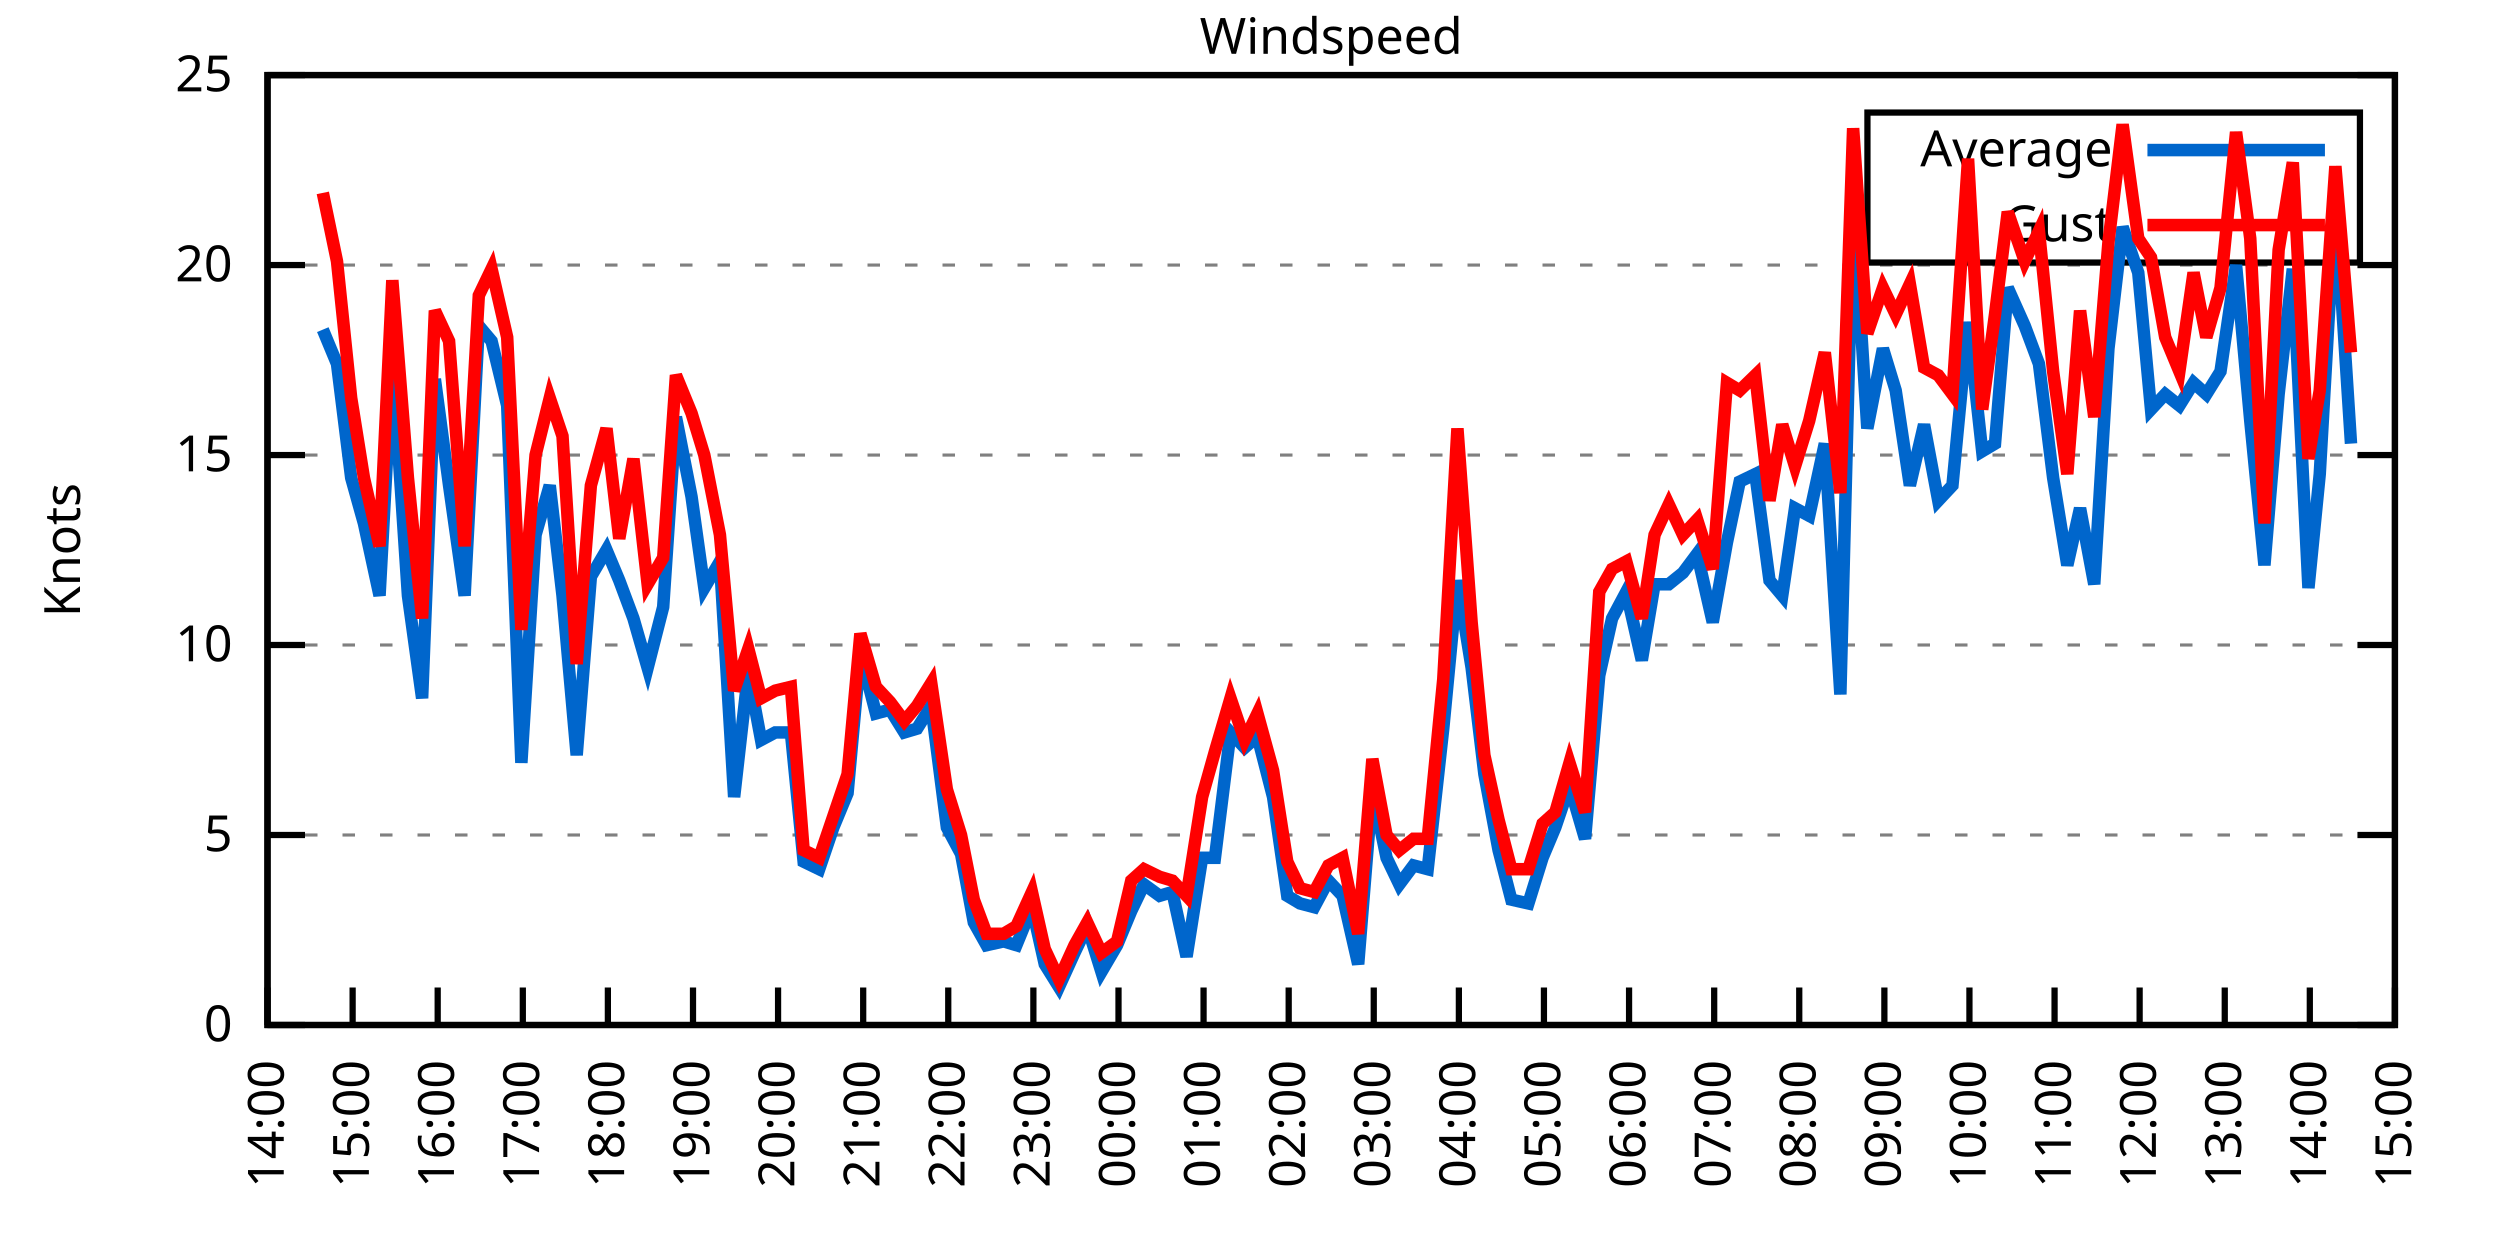
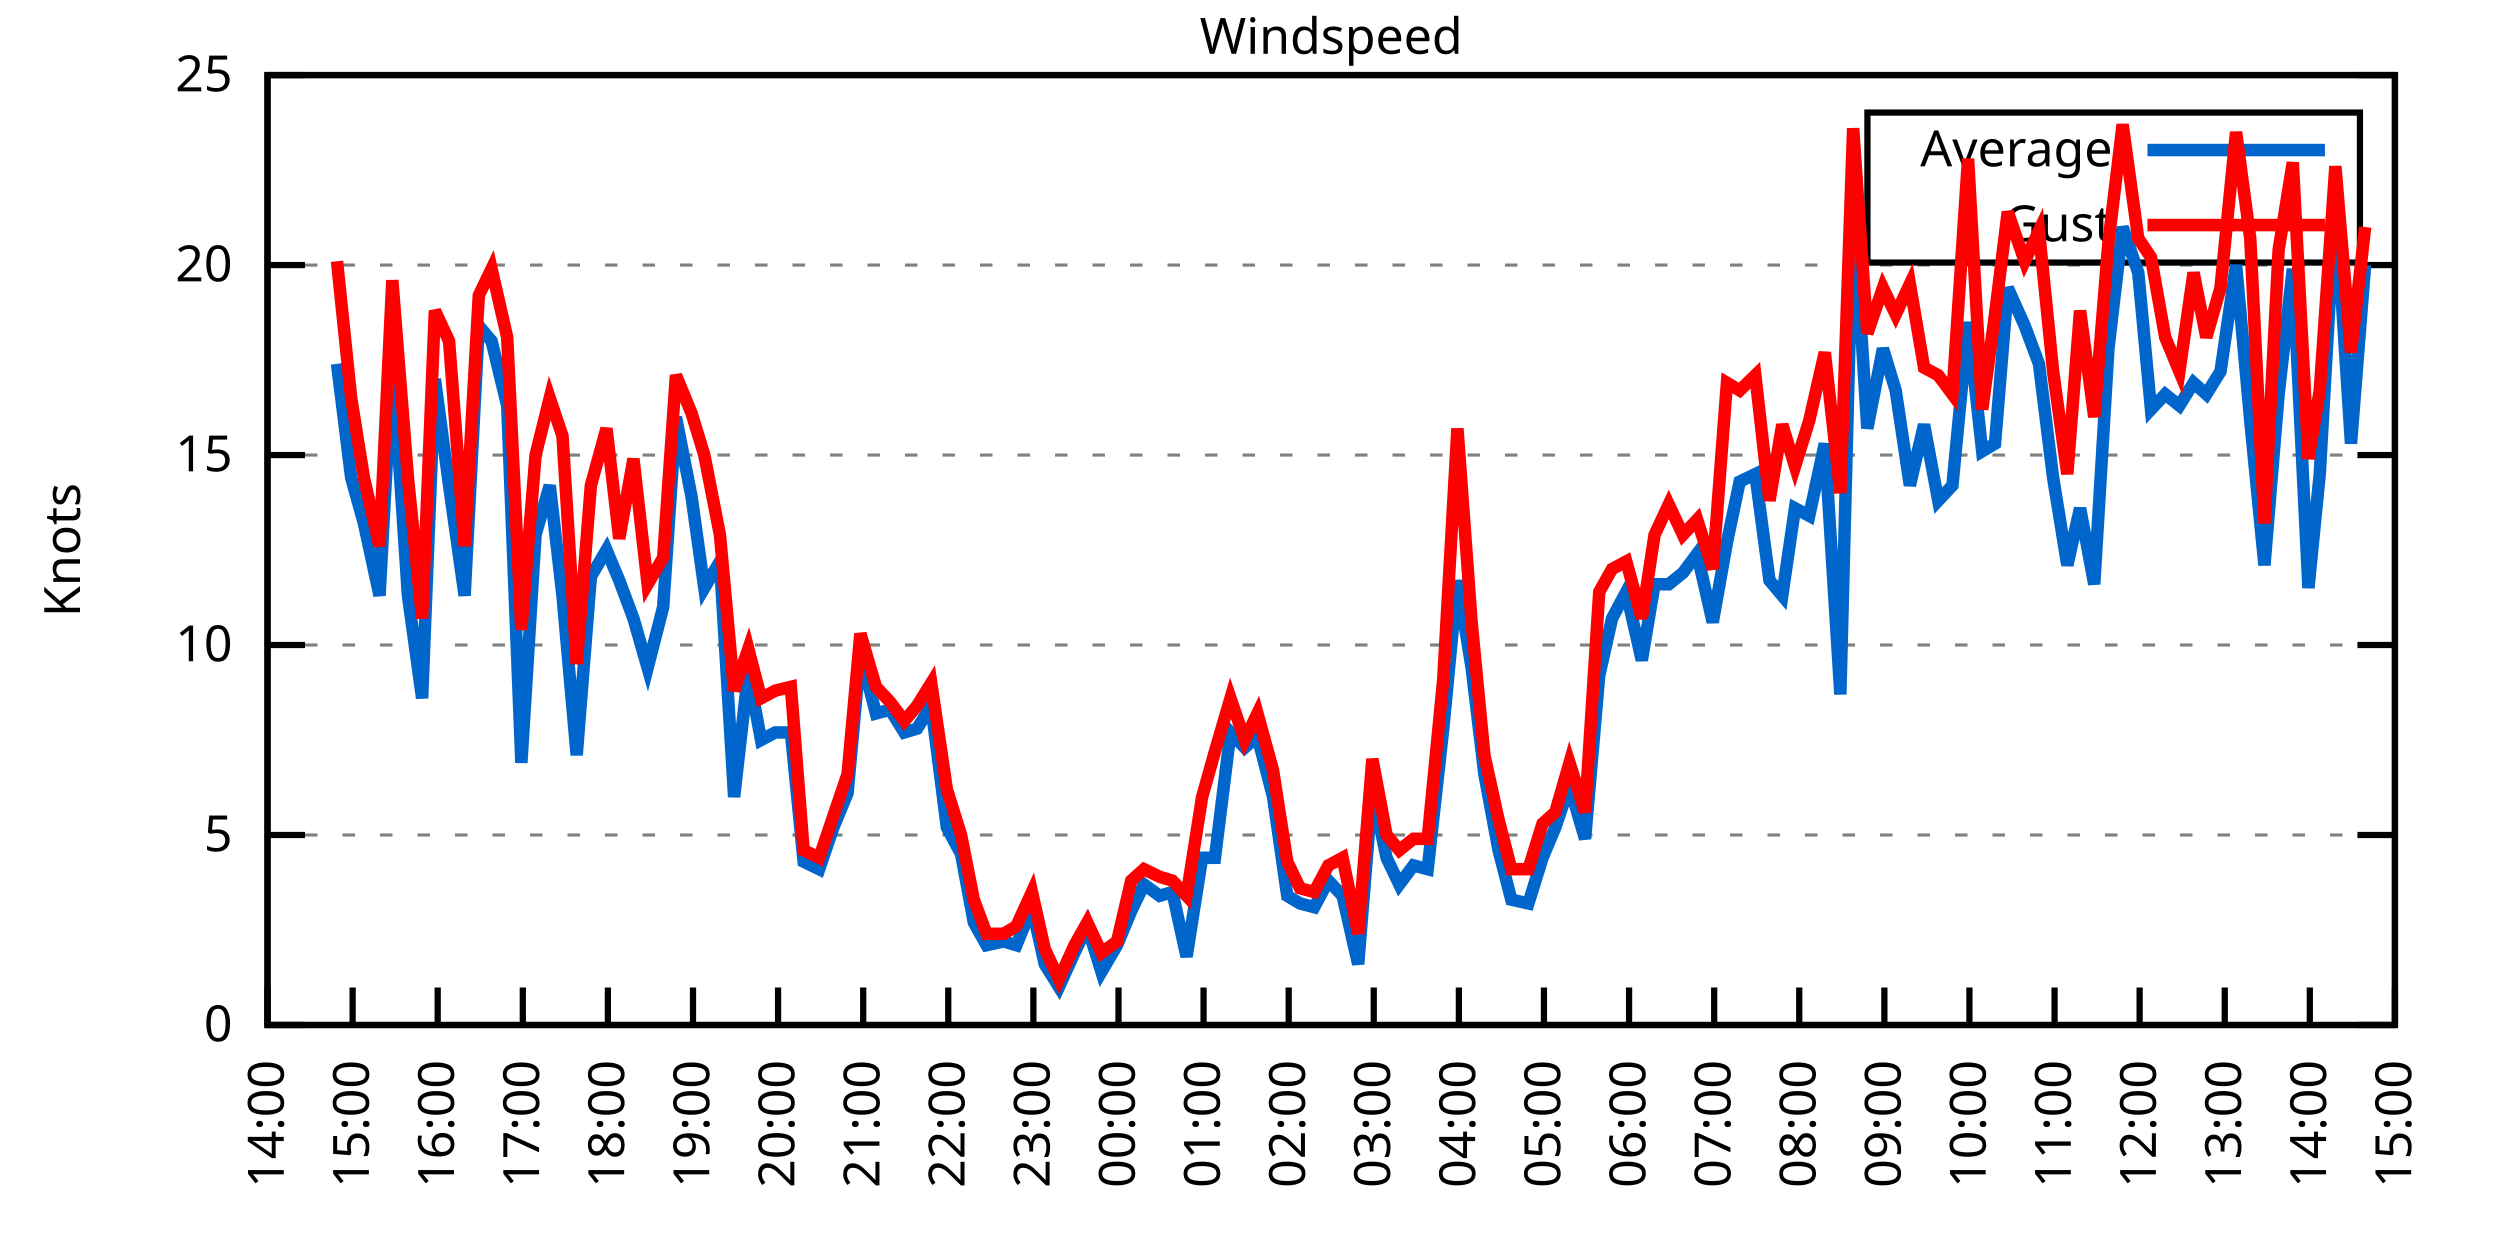
<svg xmlns="http://www.w3.org/2000/svg" xmlns:xlink="http://www.w3.org/1999/xlink" width="400" height="200" viewBox="0 0 400 200">
  <g id="gnuplot_canvas">
    <rect x="0" y="0" width="400" height="200" fill="none" />
    <defs>
      <circle id="gpDot" r="0.5" stroke-width="0.5" stroke="currentColor" />
      <path id="gpPt0" stroke-width="0.333" stroke="currentColor" d="M-1,0 h2 M0,-1 v2" />
      <path id="gpPt1" stroke-width="0.333" stroke="currentColor" d="M-1,-1 L1,1 M1,-1 L-1,1" />
      <path id="gpPt2" stroke-width="0.333" stroke="currentColor" d="M-1,0 L1,0 M0,-1 L0,1 M-1,-1 L1,1 M-1,1 L1,-1" />
      <rect id="gpPt3" stroke-width="0.333" stroke="currentColor" x="-1" y="-1" width="2" height="2" />
      <rect id="gpPt4" stroke-width="0.333" stroke="currentColor" fill="currentColor" x="-1" y="-1" width="2" height="2" />
      <circle id="gpPt5" stroke-width="0.333" stroke="currentColor" cx="0" cy="0" r="1" />
      <use xlink:href="#gpPt5" id="gpPt6" fill="currentColor" stroke="none" />
      <path id="gpPt7" stroke-width="0.333" stroke="currentColor" d="M0,-1.33 L-1.33,0.67 L1.33,0.67 z" />
      <use xlink:href="#gpPt7" id="gpPt8" fill="currentColor" stroke="none" />
      <use xlink:href="#gpPt7" id="gpPt9" stroke="currentColor" transform="rotate(180)" />
      <use xlink:href="#gpPt9" id="gpPt10" fill="currentColor" stroke="none" />
      <use xlink:href="#gpPt3" id="gpPt11" stroke="currentColor" transform="rotate(45)" />
      <use xlink:href="#gpPt11" id="gpPt12" fill="currentColor" stroke="none" />
      <path id="gpPt13" stroke-width="0.333" stroke="currentColor" d="M0,1.330 L1.265,0.411 L0.782,-1.067 L-0.782,-1.076 L-1.265,0.411 z" />
      <use xlink:href="#gpPt13" id="gpPt14" fill="currentColor" stroke="none" />
      <filter id="textbox" filterUnits="objectBoundingBox" x="0" y="0" height="1" width="1">
        <feFlood flood-color="white" flood-opacity="1" result="bgnd" />
        <feComposite in="SourceGraphic" in2="bgnd" operator="atop" />
      </filter>
      <filter id="greybox" filterUnits="objectBoundingBox" x="0" y="0" height="1" width="1">
        <feFlood flood-color="lightgrey" flood-opacity="1" result="grey" />
        <feComposite in="SourceGraphic" in2="grey" operator="atop" />
      </filter>
    </defs>
    <g fill="none" color="white" stroke="currentColor" stroke-width="1.00" stroke-linecap="butt" stroke-linejoin="miter">
</g>
    <g fill="none" color="black" stroke="currentColor" stroke-width="1.00" stroke-linecap="butt" stroke-linejoin="miter">
      <g stroke="none" shape-rendering="crispEdges">
        <polygon fill="rgb(255, 255, 255)" points="42.80,164.00 383.18,164.00 383.18,12.02 42.80,12.02 " />
      </g>
    </g>
    <g fill="none" color="black" stroke="currentColor" stroke-width="1.00" stroke-linecap="butt" stroke-linejoin="miter">
</g>
    <g fill="none" color="black" stroke="black" stroke-width="0.50" stroke-linecap="butt" stroke-linejoin="miter">
</g>
    <g fill="none" color="gray" stroke="currentColor" stroke-width="0.50" stroke-linecap="butt" stroke-linejoin="miter">
      <path stroke="gray" stroke-dasharray="2,4" class="gridline" d="M42.80,164.00 L383.19,164.00  " />
    </g>
    <g fill="none" color="gray" stroke="gray" stroke-width="1.00" stroke-linecap="butt" stroke-linejoin="miter">
</g>
    <g fill="none" color="black" stroke="currentColor" stroke-width="1.00" stroke-linecap="butt" stroke-linejoin="miter">
      <path stroke="black" d="M42.80,164.00 L48.80,164.00 M383.19,164.00 L377.19,164.00  " />
      <g transform="translate(37.20,166.60)" stroke="none" fill="black" font-family="Sans" font-size="8.00" text-anchor="end">
        <text>
          <tspan font-family="Sans"> 0</tspan>
        </text>
      </g>
    </g>
    <g fill="none" color="black" stroke="currentColor" stroke-width="1.00" stroke-linecap="butt" stroke-linejoin="miter">
</g>
    <g fill="none" color="black" stroke="black" stroke-width="0.50" stroke-linecap="butt" stroke-linejoin="miter">
</g>
    <g fill="none" color="gray" stroke="currentColor" stroke-width="0.50" stroke-linecap="butt" stroke-linejoin="miter">
      <path stroke="gray" stroke-dasharray="2,4" class="gridline" d="M42.80,133.60 L383.19,133.60  " />
    </g>
    <g fill="none" color="gray" stroke="gray" stroke-width="1.00" stroke-linecap="butt" stroke-linejoin="miter">
</g>
    <g fill="none" color="black" stroke="currentColor" stroke-width="1.00" stroke-linecap="butt" stroke-linejoin="miter">
      <path stroke="black" d="M42.80,133.60 L48.80,133.60 M383.19,133.60 L377.19,133.60  " />
      <g transform="translate(37.20,136.20)" stroke="none" fill="black" font-family="Sans" font-size="8.00" text-anchor="end">
        <text>
          <tspan font-family="Sans"> 5</tspan>
        </text>
      </g>
    </g>
    <g fill="none" color="black" stroke="currentColor" stroke-width="1.00" stroke-linecap="butt" stroke-linejoin="miter">
</g>
    <g fill="none" color="black" stroke="black" stroke-width="0.50" stroke-linecap="butt" stroke-linejoin="miter">
</g>
    <g fill="none" color="gray" stroke="currentColor" stroke-width="0.50" stroke-linecap="butt" stroke-linejoin="miter">
      <path stroke="gray" stroke-dasharray="2,4" class="gridline" d="M42.80,103.20 L383.19,103.20  " />
    </g>
    <g fill="none" color="gray" stroke="gray" stroke-width="1.00" stroke-linecap="butt" stroke-linejoin="miter">
</g>
    <g fill="none" color="black" stroke="currentColor" stroke-width="1.00" stroke-linecap="butt" stroke-linejoin="miter">
      <path stroke="black" d="M42.80,103.20 L48.80,103.20 M383.19,103.20 L377.19,103.20  " />
      <g transform="translate(37.20,105.80)" stroke="none" fill="black" font-family="Sans" font-size="8.00" text-anchor="end">
        <text>
          <tspan font-family="Sans"> 10</tspan>
        </text>
      </g>
    </g>
    <g fill="none" color="black" stroke="currentColor" stroke-width="1.00" stroke-linecap="butt" stroke-linejoin="miter">
</g>
    <g fill="none" color="black" stroke="black" stroke-width="0.50" stroke-linecap="butt" stroke-linejoin="miter">
</g>
    <g fill="none" color="gray" stroke="currentColor" stroke-width="0.50" stroke-linecap="butt" stroke-linejoin="miter">
      <path stroke="gray" stroke-dasharray="2,4" class="gridline" d="M42.80,72.81 L383.19,72.81  " />
    </g>
    <g fill="none" color="gray" stroke="gray" stroke-width="1.00" stroke-linecap="butt" stroke-linejoin="miter">
</g>
    <g fill="none" color="black" stroke="currentColor" stroke-width="1.00" stroke-linecap="butt" stroke-linejoin="miter">
      <path stroke="black" d="M42.80,72.81 L48.80,72.81 M383.19,72.81 L377.19,72.81  " />
      <g transform="translate(37.20,75.41)" stroke="none" fill="black" font-family="Sans" font-size="8.00" text-anchor="end">
        <text>
          <tspan font-family="Sans"> 15</tspan>
        </text>
      </g>
    </g>
    <g fill="none" color="black" stroke="currentColor" stroke-width="1.00" stroke-linecap="butt" stroke-linejoin="miter">
</g>
    <g fill="none" color="black" stroke="black" stroke-width="0.50" stroke-linecap="butt" stroke-linejoin="miter">
</g>
    <g fill="none" color="gray" stroke="currentColor" stroke-width="0.50" stroke-linecap="butt" stroke-linejoin="miter">
      <path stroke="gray" stroke-dasharray="2,4" class="gridline" d="M42.80,42.41 L383.19,42.41  " />
    </g>
    <g fill="none" color="gray" stroke="gray" stroke-width="1.00" stroke-linecap="butt" stroke-linejoin="miter">
</g>
    <g fill="none" color="black" stroke="currentColor" stroke-width="1.00" stroke-linecap="butt" stroke-linejoin="miter">
      <path stroke="black" d="M42.80,42.41 L48.80,42.41 M383.19,42.41 L377.19,42.41  " />
      <g transform="translate(37.20,45.01)" stroke="none" fill="black" font-family="Sans" font-size="8.00" text-anchor="end">
        <text>
          <tspan font-family="Sans"> 20</tspan>
        </text>
      </g>
    </g>
    <g fill="none" color="black" stroke="currentColor" stroke-width="1.00" stroke-linecap="butt" stroke-linejoin="miter">
</g>
    <g fill="none" color="black" stroke="black" stroke-width="0.50" stroke-linecap="butt" stroke-linejoin="miter">
</g>
    <g fill="none" color="gray" stroke="currentColor" stroke-width="0.50" stroke-linecap="butt" stroke-linejoin="miter">
      <path stroke="gray" stroke-dasharray="2,4" class="gridline" d="M42.80,12.01 L383.19,12.01  " />
    </g>
    <g fill="none" color="gray" stroke="gray" stroke-width="1.00" stroke-linecap="butt" stroke-linejoin="miter">
</g>
    <g fill="none" color="black" stroke="currentColor" stroke-width="1.00" stroke-linecap="butt" stroke-linejoin="miter">
      <path stroke="black" d="M42.80,12.01 L48.80,12.01 M383.19,12.01 L377.19,12.01  " />
      <g transform="translate(37.20,14.61)" stroke="none" fill="black" font-family="Sans" font-size="8.00" text-anchor="end">
        <text>
          <tspan font-family="Sans"> 25</tspan>
        </text>
      </g>
    </g>
    <g fill="none" color="black" stroke="currentColor" stroke-width="1.00" stroke-linecap="butt" stroke-linejoin="miter">
      <path stroke="black" d="M42.80,164.00 L42.80,158.00  " />
      <g transform="translate(45.40,169.60) rotate(270.00)" stroke="none" fill="black" font-family="Sans" font-size="8.00" text-anchor="end">
        <text>
          <tspan font-family="Sans">14:00</tspan>
        </text>
      </g>
    </g>
    <g fill="none" color="black" stroke="currentColor" stroke-width="1.00" stroke-linecap="butt" stroke-linejoin="miter">
      <path stroke="black" d="M56.42,164.00 L56.42,158.00  " />
      <g transform="translate(59.02,169.60) rotate(270.00)" stroke="none" fill="black" font-family="Sans" font-size="8.00" text-anchor="end">
        <text>
          <tspan font-family="Sans">15:00</tspan>
        </text>
      </g>
    </g>
    <g fill="none" color="black" stroke="currentColor" stroke-width="1.00" stroke-linecap="butt" stroke-linejoin="miter">
      <path stroke="black" d="M70.03,164.00 L70.03,158.00  " />
      <g transform="translate(72.63,169.60) rotate(270.00)" stroke="none" fill="black" font-family="Sans" font-size="8.00" text-anchor="end">
        <text>
          <tspan font-family="Sans">16:00</tspan>
        </text>
      </g>
    </g>
    <g fill="none" color="black" stroke="currentColor" stroke-width="1.00" stroke-linecap="butt" stroke-linejoin="miter">
      <path stroke="black" d="M83.65,164.00 L83.65,158.00  " />
      <g transform="translate(86.25,169.60) rotate(270.00)" stroke="none" fill="black" font-family="Sans" font-size="8.00" text-anchor="end">
        <text>
          <tspan font-family="Sans">17:00</tspan>
        </text>
      </g>
    </g>
    <g fill="none" color="black" stroke="currentColor" stroke-width="1.00" stroke-linecap="butt" stroke-linejoin="miter">
      <path stroke="black" d="M97.26,164.00 L97.26,158.00  " />
      <g transform="translate(99.86,169.60) rotate(270.00)" stroke="none" fill="black" font-family="Sans" font-size="8.00" text-anchor="end">
        <text>
          <tspan font-family="Sans">18:00</tspan>
        </text>
      </g>
    </g>
    <g fill="none" color="black" stroke="currentColor" stroke-width="1.00" stroke-linecap="butt" stroke-linejoin="miter">
      <path stroke="black" d="M110.88,164.00 L110.88,158.00  " />
      <g transform="translate(113.48,169.60) rotate(270.00)" stroke="none" fill="black" font-family="Sans" font-size="8.00" text-anchor="end">
        <text>
          <tspan font-family="Sans">19:00</tspan>
        </text>
      </g>
    </g>
    <g fill="none" color="black" stroke="currentColor" stroke-width="1.00" stroke-linecap="butt" stroke-linejoin="miter">
      <path stroke="black" d="M124.49,164.00 L124.49,158.00  " />
      <g transform="translate(127.09,169.60) rotate(270.00)" stroke="none" fill="black" font-family="Sans" font-size="8.00" text-anchor="end">
        <text>
          <tspan font-family="Sans">20:00</tspan>
        </text>
      </g>
    </g>
    <g fill="none" color="black" stroke="currentColor" stroke-width="1.00" stroke-linecap="butt" stroke-linejoin="miter">
      <path stroke="black" d="M138.11,164.00 L138.11,158.00  " />
      <g transform="translate(140.71,169.60) rotate(270.00)" stroke="none" fill="black" font-family="Sans" font-size="8.00" text-anchor="end">
        <text>
          <tspan font-family="Sans">21:00</tspan>
        </text>
      </g>
    </g>
    <g fill="none" color="black" stroke="currentColor" stroke-width="1.00" stroke-linecap="butt" stroke-linejoin="miter">
      <path stroke="black" d="M151.72,164.00 L151.72,158.00  " />
      <g transform="translate(154.32,169.60) rotate(270.00)" stroke="none" fill="black" font-family="Sans" font-size="8.00" text-anchor="end">
        <text>
          <tspan font-family="Sans">22:00</tspan>
        </text>
      </g>
    </g>
    <g fill="none" color="black" stroke="currentColor" stroke-width="1.00" stroke-linecap="butt" stroke-linejoin="miter">
      <path stroke="black" d="M165.34,164.00 L165.34,158.00  " />
      <g transform="translate(167.94,169.60) rotate(270.00)" stroke="none" fill="black" font-family="Sans" font-size="8.00" text-anchor="end">
        <text>
          <tspan font-family="Sans">23:00</tspan>
        </text>
      </g>
    </g>
    <g fill="none" color="black" stroke="currentColor" stroke-width="1.00" stroke-linecap="butt" stroke-linejoin="miter">
      <path stroke="black" d="M178.96,164.00 L178.96,158.00  " />
      <g transform="translate(181.56,169.60) rotate(270.00)" stroke="none" fill="black" font-family="Sans" font-size="8.00" text-anchor="end">
        <text>
          <tspan font-family="Sans">00:00</tspan>
        </text>
      </g>
    </g>
    <g fill="none" color="black" stroke="currentColor" stroke-width="1.00" stroke-linecap="butt" stroke-linejoin="miter">
      <path stroke="black" d="M192.57,164.00 L192.57,158.00  " />
      <g transform="translate(195.17,169.60) rotate(270.00)" stroke="none" fill="black" font-family="Sans" font-size="8.00" text-anchor="end">
        <text>
          <tspan font-family="Sans">01:00</tspan>
        </text>
      </g>
    </g>
    <g fill="none" color="black" stroke="currentColor" stroke-width="1.00" stroke-linecap="butt" stroke-linejoin="miter">
      <path stroke="black" d="M206.19,164.00 L206.19,158.00  " />
      <g transform="translate(208.79,169.60) rotate(270.00)" stroke="none" fill="black" font-family="Sans" font-size="8.00" text-anchor="end">
        <text>
          <tspan font-family="Sans">02:00</tspan>
        </text>
      </g>
    </g>
    <g fill="none" color="black" stroke="currentColor" stroke-width="1.00" stroke-linecap="butt" stroke-linejoin="miter">
      <path stroke="black" d="M219.80,164.00 L219.80,158.00  " />
      <g transform="translate(222.40,169.60) rotate(270.00)" stroke="none" fill="black" font-family="Sans" font-size="8.00" text-anchor="end">
        <text>
          <tspan font-family="Sans">03:00</tspan>
        </text>
      </g>
    </g>
    <g fill="none" color="black" stroke="currentColor" stroke-width="1.00" stroke-linecap="butt" stroke-linejoin="miter">
      <path stroke="black" d="M233.42,164.00 L233.42,158.00  " />
      <g transform="translate(236.02,169.60) rotate(270.00)" stroke="none" fill="black" font-family="Sans" font-size="8.00" text-anchor="end">
        <text>
          <tspan font-family="Sans">04:00</tspan>
        </text>
      </g>
    </g>
    <g fill="none" color="black" stroke="currentColor" stroke-width="1.00" stroke-linecap="butt" stroke-linejoin="miter">
      <path stroke="black" d="M247.03,164.00 L247.03,158.00  " />
      <g transform="translate(249.63,169.60) rotate(270.00)" stroke="none" fill="black" font-family="Sans" font-size="8.00" text-anchor="end">
        <text>
          <tspan font-family="Sans">05:00</tspan>
        </text>
      </g>
    </g>
    <g fill="none" color="black" stroke="currentColor" stroke-width="1.00" stroke-linecap="butt" stroke-linejoin="miter">
      <path stroke="black" d="M260.65,164.00 L260.65,158.00  " />
      <g transform="translate(263.25,169.60) rotate(270.00)" stroke="none" fill="black" font-family="Sans" font-size="8.00" text-anchor="end">
        <text>
          <tspan font-family="Sans">06:00</tspan>
        </text>
      </g>
    </g>
    <g fill="none" color="black" stroke="currentColor" stroke-width="1.00" stroke-linecap="butt" stroke-linejoin="miter">
      <path stroke="black" d="M274.27,164.00 L274.27,158.00  " />
      <g transform="translate(276.87,169.60) rotate(270.00)" stroke="none" fill="black" font-family="Sans" font-size="8.00" text-anchor="end">
        <text>
          <tspan font-family="Sans">07:00</tspan>
        </text>
      </g>
    </g>
    <g fill="none" color="black" stroke="currentColor" stroke-width="1.00" stroke-linecap="butt" stroke-linejoin="miter">
      <path stroke="black" d="M287.88,164.00 L287.88,158.00  " />
      <g transform="translate(290.48,169.60) rotate(270.00)" stroke="none" fill="black" font-family="Sans" font-size="8.00" text-anchor="end">
        <text>
          <tspan font-family="Sans">08:00</tspan>
        </text>
      </g>
    </g>
    <g fill="none" color="black" stroke="currentColor" stroke-width="1.00" stroke-linecap="butt" stroke-linejoin="miter">
      <path stroke="black" d="M301.50,164.00 L301.50,158.00  " />
      <g transform="translate(304.10,169.60) rotate(270.00)" stroke="none" fill="black" font-family="Sans" font-size="8.00" text-anchor="end">
        <text>
          <tspan font-family="Sans">09:00</tspan>
        </text>
      </g>
    </g>
    <g fill="none" color="black" stroke="currentColor" stroke-width="1.00" stroke-linecap="butt" stroke-linejoin="miter">
      <path stroke="black" d="M315.11,164.00 L315.11,158.00  " />
      <g transform="translate(317.71,169.60) rotate(270.00)" stroke="none" fill="black" font-family="Sans" font-size="8.00" text-anchor="end">
        <text>
          <tspan font-family="Sans">10:00</tspan>
        </text>
      </g>
    </g>
    <g fill="none" color="black" stroke="currentColor" stroke-width="1.00" stroke-linecap="butt" stroke-linejoin="miter">
      <path stroke="black" d="M328.73,164.00 L328.73,158.00  " />
      <g transform="translate(331.33,169.60) rotate(270.00)" stroke="none" fill="black" font-family="Sans" font-size="8.00" text-anchor="end">
        <text>
          <tspan font-family="Sans">11:00</tspan>
        </text>
      </g>
    </g>
    <g fill="none" color="black" stroke="currentColor" stroke-width="1.00" stroke-linecap="butt" stroke-linejoin="miter">
      <path stroke="black" d="M342.34,164.00 L342.34,158.00  " />
      <g transform="translate(344.94,169.60) rotate(270.00)" stroke="none" fill="black" font-family="Sans" font-size="8.00" text-anchor="end">
        <text>
          <tspan font-family="Sans">12:00</tspan>
        </text>
      </g>
    </g>
    <g fill="none" color="black" stroke="currentColor" stroke-width="1.00" stroke-linecap="butt" stroke-linejoin="miter">
      <path stroke="black" d="M355.96,164.00 L355.96,158.00  " />
      <g transform="translate(358.56,169.60) rotate(270.00)" stroke="none" fill="black" font-family="Sans" font-size="8.00" text-anchor="end">
        <text>
          <tspan font-family="Sans">13:00</tspan>
        </text>
      </g>
    </g>
    <g fill="none" color="black" stroke="currentColor" stroke-width="1.00" stroke-linecap="butt" stroke-linejoin="miter">
      <path stroke="black" d="M369.57,164.00 L369.57,158.00  " />
      <g transform="translate(372.17,169.60) rotate(270.00)" stroke="none" fill="black" font-family="Sans" font-size="8.00" text-anchor="end">
        <text>
          <tspan font-family="Sans">14:00</tspan>
        </text>
      </g>
    </g>
    <g fill="none" color="black" stroke="currentColor" stroke-width="1.00" stroke-linecap="butt" stroke-linejoin="miter">
      <path stroke="black" d="M383.19,164.00 L383.19,158.00  " />
      <g transform="translate(385.79,169.60) rotate(270.00)" stroke="none" fill="black" font-family="Sans" font-size="8.00" text-anchor="end">
        <text>
          <tspan font-family="Sans">15:00</tspan>
        </text>
      </g>
    </g>
    <g fill="none" color="black" stroke="currentColor" stroke-width="1.00" stroke-linecap="butt" stroke-linejoin="miter">
</g>
    <g fill="none" color="black" stroke="currentColor" stroke-width="1.00" stroke-linecap="butt" stroke-linejoin="miter">
      <path stroke="black" d="M42.80,12.01 L42.80,164.00 L383.19,164.00 L383.19,12.01 L42.80,12.01 Z  " />
    </g>
    <g fill="none" color="black" stroke="currentColor" stroke-width="1.00" stroke-linecap="butt" stroke-linejoin="miter">
</g>
    <g fill="none" color="black" stroke="currentColor" stroke-width="1.00" stroke-linecap="butt" stroke-linejoin="miter">
      <path stroke="black" d="M298.79,42.01 L298.79,18.01 L377.59,18.01 L377.59,42.01 L298.79,42.01 Z  " />
    </g>
    <g id="Windspeed_plot_1">
      <g fill="none" color="white" stroke="black" stroke-width="2.00" stroke-linecap="butt" stroke-linejoin="miter">
</g>
      <g fill="none" color="black" stroke="currentColor" stroke-width="2.00" stroke-linecap="butt" stroke-linejoin="miter">
        <g transform="translate(337.99,26.61)" stroke="none" fill="black" font-family="Sans" font-size="8.00" text-anchor="end">
          <text>
            <tspan font-family="Sans">Average</tspan>
          </text>
        </g>
      </g>
      <g fill="none" color="black" stroke="currentColor" stroke-width="2.00" stroke-linecap="butt" stroke-linejoin="miter">
-         <path stroke="rgb(  0, 102, 204)" d="M343.59,24.01 L371.99,24.01 M51.65,52.74 L53.92,58.21 L56.19,76.45 L58.23,83.75 L60.73,95.30 L62.77,57.61   L65.27,95.30 L67.54,111.72 L69.58,60.65 L71.85,77.67 L74.34,95.30 L76.61,52.14 L78.65,54.57 L81.15,64.90   L83.42,122.05 L85.69,85.57 L87.96,77.67 L90.00,95.30 L92.27,120.83 L94.54,92.26 L97.04,88.00 L99.08,92.87   L101.35,98.95 L103.62,106.85 L106.11,97.12 L108.15,66.73 L110.65,79.49 L112.69,94.08 L115.19,89.83 L117.46,127.52   L119.73,107.46 L121.77,118.40 L124.04,117.19 L126.54,117.19 L128.58,137.86 L131.07,139.07 L133.34,132.39 L135.61,126.91   L137.66,104.42 L140.15,114.15 L142.42,113.54 L144.69,117.19 L146.73,116.58 L149.00,112.93 L151.50,132.39 L153.77,136.64   L155.81,147.59 L157.85,151.23 L160.57,150.62 L162.62,151.23 L165.11,145.15 L167.16,154.27 L169.43,157.92 L171.92,152.45   L173.96,148.19 L176.23,155.49 L178.73,151.23 L181.00,145.76 L183.04,141.51 L185.54,143.33 L187.58,142.72 L189.85,153.06   L192.34,137.25 L194.39,137.25 L196.88,117.19 L199.15,119.62 L201.19,117.80 L203.69,127.52 L205.96,143.33 L208.00,144.55   L210.27,145.15 L212.54,140.90 L214.81,143.33 L217.31,154.27 L219.58,126.31 L221.85,137.25 L223.89,141.51 L226.16,138.47   L228.43,139.07 L230.92,116.58 L233.19,92.87 L235.46,106.85 L237.50,123.87 L239.77,136.03 L241.81,143.94 L244.54,144.55   L246.81,137.25 L248.85,132.39 L251.12,125.70 L253.61,134.21 L255.88,108.07 L257.93,98.95 L260.20,94.69 L262.69,105.64   L264.73,93.48 L267.00,93.48 L269.27,91.65 L271.54,88.61 L274.04,99.56 L276.31,86.79 L278.35,77.06 L280.85,75.85   L283.12,92.87 L285.16,95.30 L287.20,81.32 L289.47,82.53 L291.97,70.98 L294.46,111.11 L296.50,32.07 L298.77,68.55   L301.27,55.78 L303.31,62.47 L305.58,77.67 L307.85,67.94 L310.12,80.10 L312.39,77.67 L314.89,51.53 L317.15,72.20   L319.20,70.98 L321.24,46.06 L323.96,52.14 L326.23,58.21 L328.50,76.45 L330.77,90.44 L332.81,81.32 L335.08,93.48   L337.35,55.78 L339.62,36.33 L342.12,43.62 L344.16,65.51 L346.43,63.08 L348.70,64.90 L350.97,61.25 L353.01,63.08   L355.28,59.43 L357.77,42.41 L360.04,67.33 L362.31,90.44 L364.58,63.08 L366.85,43.02 L369.35,94.08 L371.16,75.85   L373.66,32.07 L376.16,70.98  " />
+         <path stroke="rgb(  0, 102, 204)" d="M343.59,24.01 L371.99,24.01 M53.92,58.21 L56.19,76.45 L58.23,83.75 L60.73,95.30 L62.77,57.61 L65.27,95.30   L67.54,111.72 L69.58,60.65 L71.85,77.67 L74.34,95.30 L76.61,52.14 L78.65,54.57 L81.15,64.90 L83.42,122.05   L85.69,85.57 L87.96,77.67 L90.00,95.30 L92.27,120.83 L94.54,92.26 L97.04,88.00 L99.08,92.87 L101.35,98.95   L103.62,106.85 L106.11,97.12 L108.15,66.73 L110.65,79.49 L112.69,94.08 L115.19,89.83 L117.46,127.52 L119.73,107.46   L121.77,118.40 L124.04,117.19 L126.54,117.19 L128.58,137.86 L131.07,139.07 L133.34,132.39 L135.61,126.91 L137.66,104.42   L140.15,114.15 L142.42,113.54 L144.69,117.19 L146.73,116.58 L149.00,112.93 L151.50,132.39 L153.77,136.64 L155.81,147.59   L157.85,151.23 L160.57,150.62 L162.62,151.23 L165.11,145.15 L167.16,154.27 L169.43,157.92 L171.92,152.45 L173.96,148.19   L176.23,155.49 L178.73,151.23 L181.00,145.76 L183.04,141.51 L185.54,143.33 L187.58,142.72 L189.85,153.06 L192.34,137.25   L194.39,137.25 L196.88,117.19 L199.15,119.62 L201.19,117.80 L203.69,127.52 L205.96,143.33 L208.00,144.55 L210.27,145.15   L212.54,140.90 L214.81,143.33 L217.31,154.27 L219.58,126.31 L221.85,137.25 L223.89,141.51 L226.16,138.47 L228.43,139.07   L230.92,116.58 L233.19,92.87 L235.46,106.85 L237.50,123.87 L239.77,136.03 L241.81,143.94 L244.54,144.55 L246.81,137.25   L248.85,132.39 L251.12,125.70 L253.61,134.21 L255.88,108.07 L257.93,98.95 L260.20,94.69 L262.69,105.64 L264.73,93.48   L267.00,93.48 L269.27,91.65 L271.54,88.61 L274.04,99.56 L276.31,86.79 L278.35,77.06 L280.85,75.85 L283.12,92.87   L285.16,95.30 L287.20,81.32 L289.47,82.53 L291.97,70.98 L294.46,111.11 L296.50,32.07 L298.77,68.55 L301.27,55.78   L303.31,62.47 L305.58,77.67 L307.85,67.94 L310.12,80.10 L312.39,77.67 L314.89,51.53 L317.15,72.20 L319.20,70.98   L321.24,46.06 L323.96,52.14 L326.23,58.21 L328.50,76.45 L330.77,90.44 L332.81,81.32 L335.08,93.48 L337.35,55.78   L339.62,36.33 L342.12,43.62 L344.16,65.51 L346.43,63.08 L348.70,64.90 L350.97,61.25 L353.01,63.08 L355.28,59.43   L357.77,42.41 L360.04,67.33 L362.31,90.44 L364.58,63.08 L366.85,43.02 L369.35,94.08 L371.16,75.85 L373.66,32.07   L376.16,70.98 L378.42,42.41  " />
      </g>
    </g>
    <g id="Windspeed_plot_2">
      <g fill="none" color="black" stroke="currentColor" stroke-width="2.00" stroke-linecap="butt" stroke-linejoin="miter">
        <g transform="translate(337.99,38.61)" stroke="none" fill="black" font-family="Sans" font-size="8.00" text-anchor="end">
          <text>
            <tspan font-family="Sans">Gust</tspan>
          </text>
        </g>
      </g>
      <g fill="none" color="black" stroke="currentColor" stroke-width="2.00" stroke-linecap="butt" stroke-linejoin="miter">
-         <path stroke="rgb(255,   0,   0)" d="M343.59,36.01 L371.99,36.01 M51.65,30.86 L53.92,41.80 L56.19,63.69 L58.23,76.45 L60.73,87.40 L62.77,44.84   L65.27,76.45 L67.54,98.95 L69.58,49.70 L71.85,54.57 L74.34,87.40 L76.61,47.27 L78.65,43.02 L81.15,53.96   L83.42,100.77 L85.69,72.81 L87.96,63.69 L90.00,69.77 L92.27,106.24 L94.54,77.67 L97.04,68.55 L99.08,86.18   L101.35,73.41 L103.62,93.48 L106.11,89.22 L108.15,60.04 L110.65,66.12 L112.69,72.81 L115.19,85.57 L117.46,110.50   L119.73,103.81 L121.77,111.72 L124.04,110.50 L126.54,109.89 L128.58,136.03 L131.07,137.25 L133.34,130.56 L135.61,123.87   L137.66,101.38 L140.15,109.89 L142.42,112.32 L144.69,115.36 L146.73,112.93 L149.00,109.28 L151.50,126.31 L153.77,133.60   L155.81,143.94 L157.85,149.41 L160.57,149.41 L162.62,148.19 L165.11,142.72 L167.16,151.84 L169.43,156.70 L171.92,151.23   L173.96,147.59 L176.23,152.45 L178.73,150.62 L181.00,140.90 L183.04,139.07 L185.54,140.29 L187.58,140.90 L189.85,143.33   L192.34,127.52 L194.39,120.23 L196.88,111.72 L199.15,118.40 L201.19,114.15 L203.69,123.27 L205.96,137.86 L208.00,142.11   L210.27,142.72 L212.54,138.47 L214.81,137.25 L217.31,149.41 L219.58,121.44 L221.85,133.60 L223.89,136.03 L226.16,134.21   L228.43,134.21 L230.92,108.68 L233.19,68.55 L235.46,99.56 L237.50,120.83 L239.77,131.17 L241.81,139.07 L244.54,139.07   L246.81,131.78 L248.85,129.95 L251.12,122.05 L253.61,129.95 L255.88,94.69 L257.93,91.04 L260.20,89.83 L262.69,98.95   L264.73,85.57 L267.00,80.71 L269.27,85.57 L271.54,83.14 L274.04,91.04 L276.31,61.25 L278.35,62.47 L280.85,60.04   L283.12,80.10 L285.16,67.94 L287.20,74.63 L289.47,67.33 L291.97,56.39 L294.46,78.89 L296.50,20.52 L298.77,53.35   L301.27,46.06 L303.31,50.31 L305.58,45.45 L307.85,58.82 L310.12,60.04 L312.39,63.08 L314.89,25.39 L317.15,65.51   L319.20,50.31 L321.24,33.90 L323.96,41.80 L326.23,36.94 L328.50,59.43 L330.77,75.85 L332.81,49.70 L335.08,66.73   L337.35,38.76 L339.62,19.91 L342.12,38.15 L344.16,41.19 L346.43,53.96 L348.70,59.43 L350.97,43.62 L353.01,53.96   L355.28,46.06 L357.77,21.13 L360.04,38.15 L362.31,83.75 L364.58,39.98 L366.85,25.99 L369.35,73.41 L371.16,62.47   L373.66,26.60 L376.16,56.39  " />
+         <path stroke="rgb(255,   0,   0)" d="M343.59,36.01 L371.99,36.01 M53.92,41.80 L56.19,63.69 L58.23,76.45 L60.73,87.40 L62.77,44.84 L65.27,76.45   L67.54,98.95 L69.58,49.70 L71.85,54.57 L74.34,87.40 L76.61,47.27 L78.65,43.02 L81.15,53.96 L83.42,100.77   L85.69,72.81 L87.96,63.69 L90.00,69.77 L92.27,106.24 L94.54,77.67 L97.04,68.55 L99.08,86.18 L101.35,73.41   L103.62,93.48 L106.11,89.22 L108.15,60.04 L110.65,66.12 L112.69,72.81 L115.19,85.57 L117.46,110.50 L119.73,103.81   L121.77,111.72 L124.04,110.50 L126.54,109.89 L128.58,136.03 L131.07,137.25 L133.34,130.56 L135.61,123.87 L137.66,101.38   L140.15,109.89 L142.42,112.32 L144.69,115.36 L146.73,112.93 L149.00,109.28 L151.50,126.31 L153.77,133.60 L155.81,143.94   L157.85,149.41 L160.57,149.41 L162.62,148.19 L165.11,142.72 L167.16,151.84 L169.43,156.70 L171.92,151.23 L173.96,147.59   L176.23,152.45 L178.73,150.62 L181.00,140.90 L183.04,139.07 L185.54,140.29 L187.58,140.90 L189.85,143.33 L192.34,127.52   L194.39,120.23 L196.88,111.72 L199.15,118.40 L201.19,114.15 L203.69,123.27 L205.96,137.86 L208.00,142.11 L210.27,142.72   L212.54,138.47 L214.81,137.25 L217.31,149.41 L219.58,121.44 L221.85,133.60 L223.89,136.03 L226.16,134.21 L228.43,134.21   L230.92,108.68 L233.19,68.55 L235.46,99.56 L237.50,120.83 L239.77,131.17 L241.81,139.07 L244.54,139.07 L246.81,131.78   L248.85,129.95 L251.12,122.05 L253.61,129.95 L255.88,94.69 L257.93,91.04 L260.20,89.83 L262.69,98.95 L264.73,85.57   L267.00,80.71 L269.27,85.57 L271.54,83.14 L274.04,91.04 L276.31,61.25 L278.35,62.47 L280.85,60.04 L283.12,80.10   L285.16,67.94 L287.20,74.63 L289.47,67.33 L291.97,56.39 L294.46,78.89 L296.50,20.52 L298.77,53.35 L301.27,46.06   L303.31,50.31 L305.58,45.45 L307.85,58.82 L310.12,60.04 L312.39,63.08 L314.89,25.39 L317.15,65.51 L319.20,50.31   L321.24,33.90 L323.96,41.80 L326.23,36.94 L328.50,59.43 L330.77,75.85 L332.81,49.70 L335.08,66.73 L337.35,38.76   L339.62,19.91 L342.12,38.15 L344.16,41.19 L346.43,53.96 L348.70,59.43 L350.97,43.62 L353.01,53.96 L355.28,46.06   L357.77,21.13 L360.04,38.15 L362.31,83.75 L364.58,39.98 L366.85,25.99 L369.35,73.41 L371.16,62.47 L373.66,26.60   L376.16,56.39 L378.42,36.33  " />
      </g>
    </g>
    <g fill="none" color="black" stroke="currentColor" stroke-width="2.00" stroke-linecap="butt" stroke-linejoin="miter">
</g>
    <g fill="none" color="black" stroke="black" stroke-width="1.00" stroke-linecap="butt" stroke-linejoin="miter">
</g>
    <g fill="none" color="black" stroke="currentColor" stroke-width="1.00" stroke-linecap="butt" stroke-linejoin="miter">
      <path stroke="black" d="M42.80,12.01 L42.80,164.00 L383.19,164.00 L383.19,12.01 L42.80,12.01 Z  " />
      <g transform="translate(12.80,88.01) rotate(270.00)" stroke="none" fill="black" font-family="Sans" font-size="8.00" text-anchor="middle">
        <text>
          <tspan font-family="Sans">Knots</tspan>
        </text>
      </g>
    </g>
    <g fill="none" color="black" stroke="currentColor" stroke-width="1.00" stroke-linecap="butt" stroke-linejoin="miter">
</g>
    <g fill="none" color="black" stroke="currentColor" stroke-width="1.00" stroke-linecap="butt" stroke-linejoin="miter">
      <g transform="translate(212.99,8.61)" stroke="none" fill="black" font-family="Sans" font-size="8.00" text-anchor="middle">
        <text>
          <tspan font-family="Sans">Windspeed</tspan>
        </text>
      </g>
    </g>
    <g fill="none" color="black" stroke="currentColor" stroke-width="1.00" stroke-linecap="butt" stroke-linejoin="miter">
</g>
  </g>
</svg>
